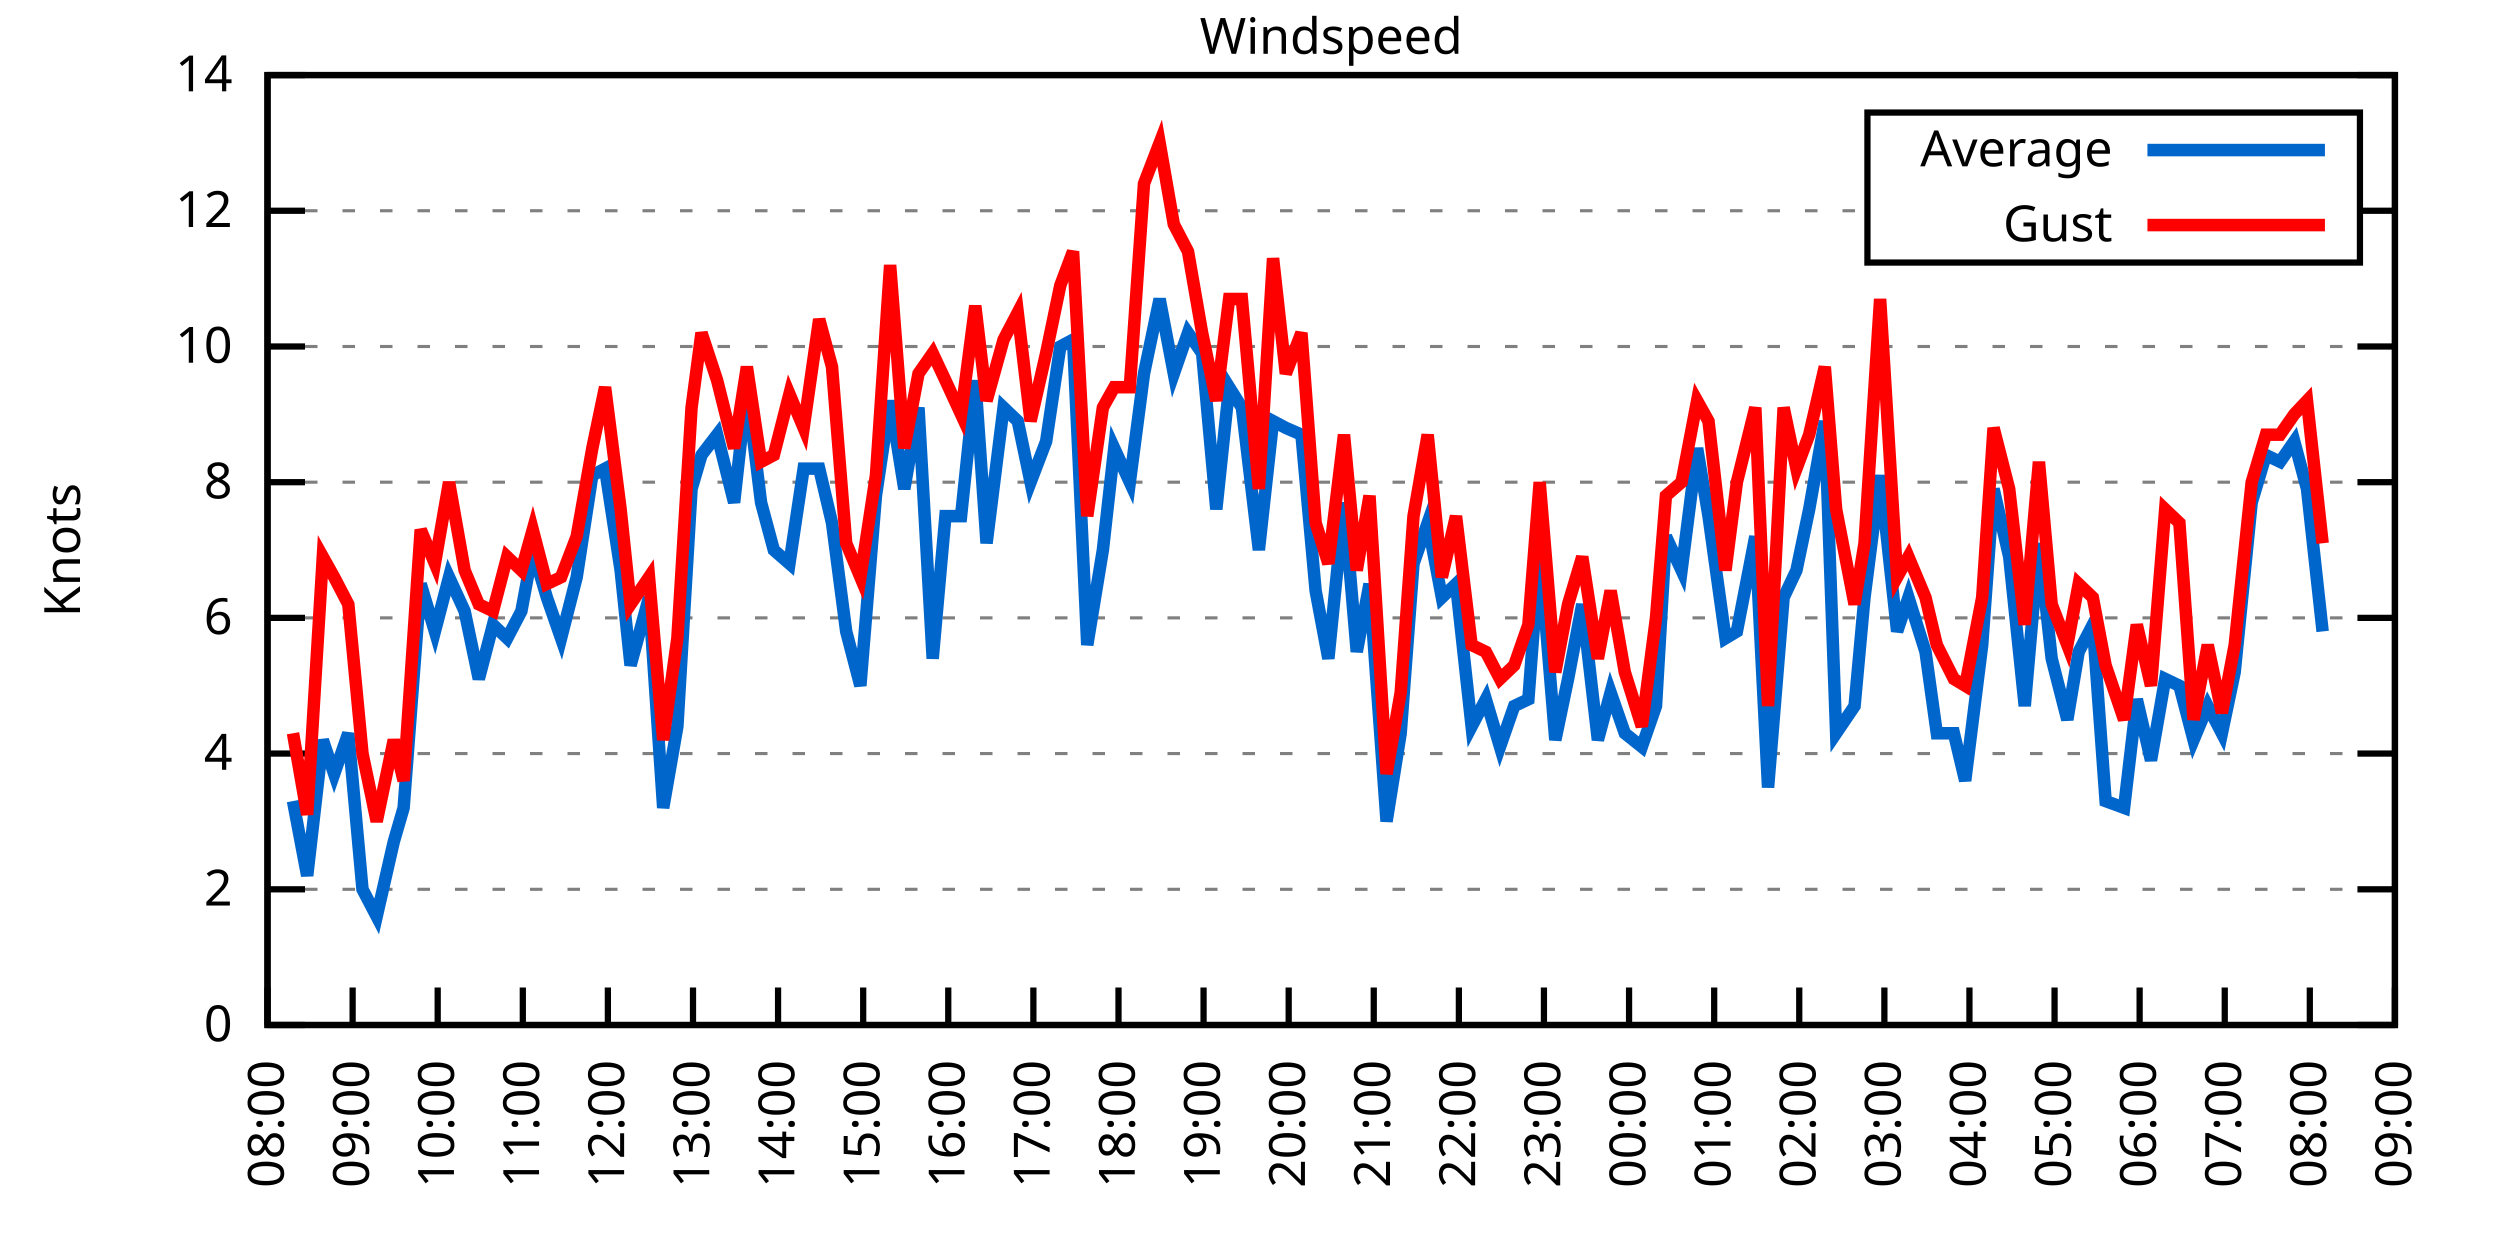
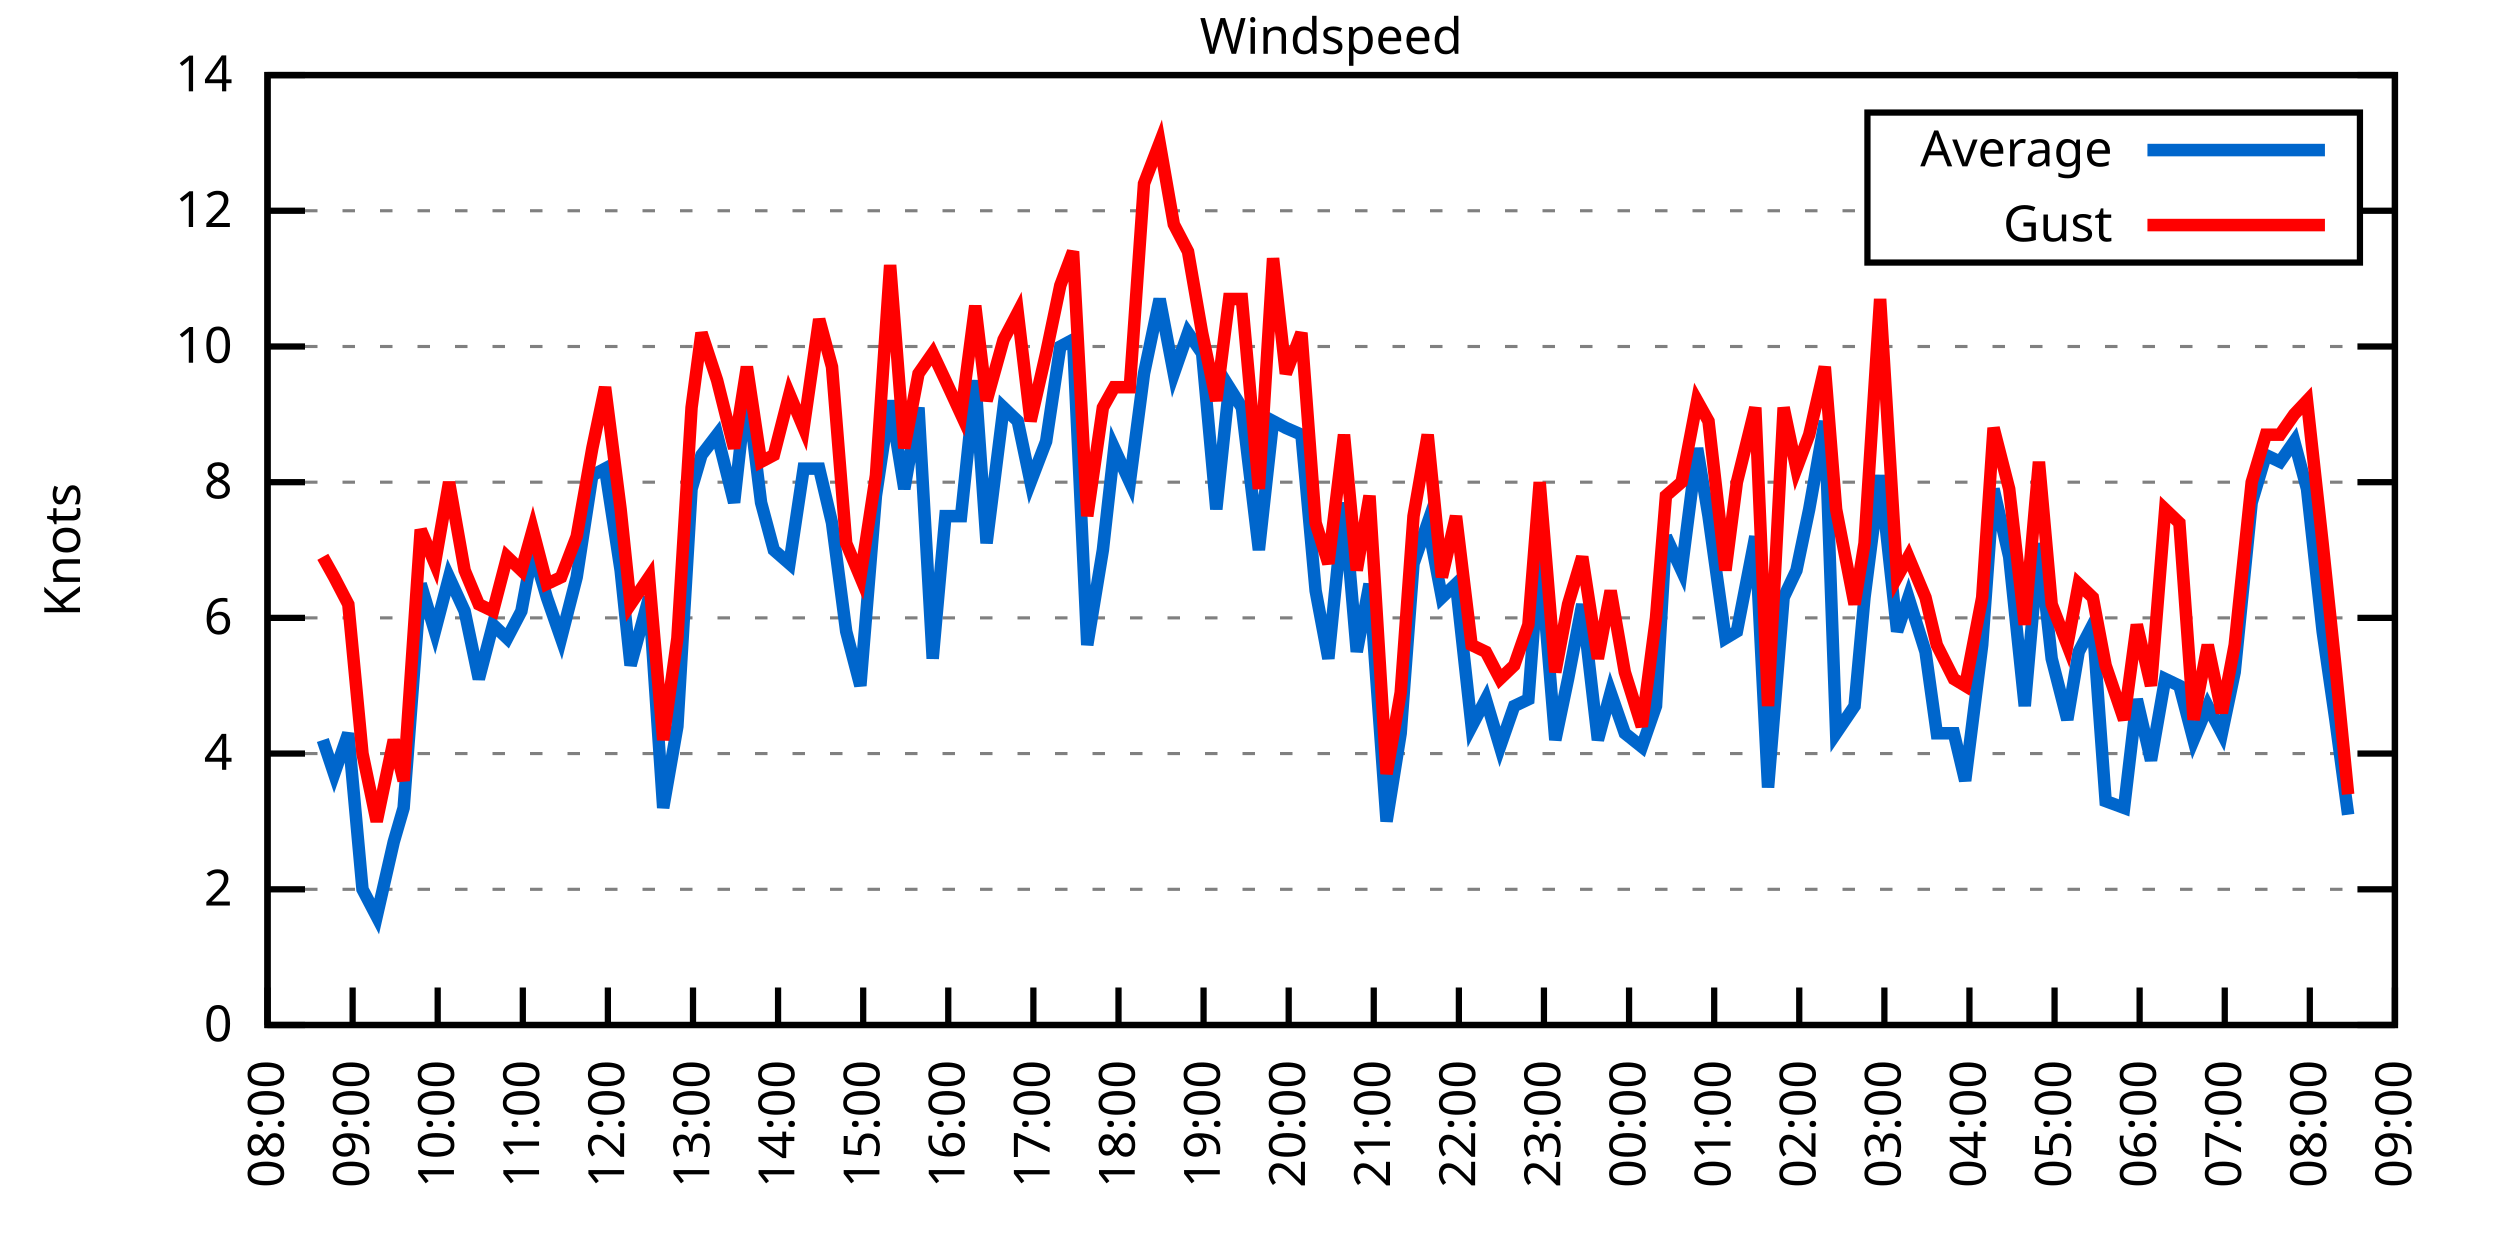
<svg xmlns="http://www.w3.org/2000/svg" xmlns:xlink="http://www.w3.org/1999/xlink" width="400" height="200" viewBox="0 0 400 200">
  <g id="gnuplot_canvas">
    <rect x="0" y="0" width="400" height="200" fill="none" />
    <defs>
      <circle id="gpDot" r="0.5" stroke-width="0.5" stroke="currentColor" />
      <path id="gpPt0" stroke-width="0.333" stroke="currentColor" d="M-1,0 h2 M0,-1 v2" />
      <path id="gpPt1" stroke-width="0.333" stroke="currentColor" d="M-1,-1 L1,1 M1,-1 L-1,1" />
      <path id="gpPt2" stroke-width="0.333" stroke="currentColor" d="M-1,0 L1,0 M0,-1 L0,1 M-1,-1 L1,1 M-1,1 L1,-1" />
      <rect id="gpPt3" stroke-width="0.333" stroke="currentColor" x="-1" y="-1" width="2" height="2" />
      <rect id="gpPt4" stroke-width="0.333" stroke="currentColor" fill="currentColor" x="-1" y="-1" width="2" height="2" />
      <circle id="gpPt5" stroke-width="0.333" stroke="currentColor" cx="0" cy="0" r="1" />
      <use xlink:href="#gpPt5" id="gpPt6" fill="currentColor" stroke="none" />
      <path id="gpPt7" stroke-width="0.333" stroke="currentColor" d="M0,-1.33 L-1.33,0.67 L1.33,0.67 z" />
      <use xlink:href="#gpPt7" id="gpPt8" fill="currentColor" stroke="none" />
      <use xlink:href="#gpPt7" id="gpPt9" stroke="currentColor" transform="rotate(180)" />
      <use xlink:href="#gpPt9" id="gpPt10" fill="currentColor" stroke="none" />
      <use xlink:href="#gpPt3" id="gpPt11" stroke="currentColor" transform="rotate(45)" />
      <use xlink:href="#gpPt11" id="gpPt12" fill="currentColor" stroke="none" />
      <path id="gpPt13" stroke-width="0.333" stroke="currentColor" d="M0,1.330 L1.265,0.411 L0.782,-1.067 L-0.782,-1.076 L-1.265,0.411 z" />
      <use xlink:href="#gpPt13" id="gpPt14" fill="currentColor" stroke="none" />
      <filter id="textbox" filterUnits="objectBoundingBox" x="0" y="0" height="1" width="1">
        <feFlood flood-color="white" flood-opacity="1" result="bgnd" />
        <feComposite in="SourceGraphic" in2="bgnd" operator="atop" />
      </filter>
      <filter id="greybox" filterUnits="objectBoundingBox" x="0" y="0" height="1" width="1">
        <feFlood flood-color="lightgrey" flood-opacity="1" result="grey" />
        <feComposite in="SourceGraphic" in2="grey" operator="atop" />
      </filter>
    </defs>
    <g fill="none" color="white" stroke="currentColor" stroke-width="1.00" stroke-linecap="butt" stroke-linejoin="miter">
</g>
    <g fill="none" color="black" stroke="currentColor" stroke-width="1.00" stroke-linecap="butt" stroke-linejoin="miter">
      <g stroke="none" shape-rendering="crispEdges">
        <polygon fill="rgb(255, 255, 255)" points="42.80,164.00 383.18,164.00 383.18,12.02 42.80,12.02 " />
      </g>
    </g>
    <g fill="none" color="black" stroke="currentColor" stroke-width="1.00" stroke-linecap="butt" stroke-linejoin="miter">
</g>
    <g fill="none" color="black" stroke="black" stroke-width="0.50" stroke-linecap="butt" stroke-linejoin="miter">
</g>
    <g fill="none" color="gray" stroke="currentColor" stroke-width="0.50" stroke-linecap="butt" stroke-linejoin="miter">
      <path stroke="gray" stroke-dasharray="2,4" class="gridline" d="M42.80,164.00 L383.19,164.00  " />
    </g>
    <g fill="none" color="gray" stroke="gray" stroke-width="1.00" stroke-linecap="butt" stroke-linejoin="miter">
</g>
    <g fill="none" color="black" stroke="currentColor" stroke-width="1.00" stroke-linecap="butt" stroke-linejoin="miter">
      <path stroke="black" d="M42.80,164.00 L48.80,164.00 M383.19,164.00 L377.19,164.00  " />
      <g transform="translate(37.20,166.60)" stroke="none" fill="black" font-family="Sans" font-size="8.00" text-anchor="end">
        <text>
          <tspan font-family="Sans"> 0</tspan>
        </text>
      </g>
    </g>
    <g fill="none" color="black" stroke="currentColor" stroke-width="1.00" stroke-linecap="butt" stroke-linejoin="miter">
</g>
    <g fill="none" color="black" stroke="black" stroke-width="0.50" stroke-linecap="butt" stroke-linejoin="miter">
</g>
    <g fill="none" color="gray" stroke="currentColor" stroke-width="0.50" stroke-linecap="butt" stroke-linejoin="miter">
      <path stroke="gray" stroke-dasharray="2,4" class="gridline" d="M42.80,142.29 L383.19,142.29  " />
    </g>
    <g fill="none" color="gray" stroke="gray" stroke-width="1.00" stroke-linecap="butt" stroke-linejoin="miter">
</g>
    <g fill="none" color="black" stroke="currentColor" stroke-width="1.00" stroke-linecap="butt" stroke-linejoin="miter">
      <path stroke="black" d="M42.80,142.29 L48.80,142.29 M383.19,142.29 L377.19,142.29  " />
      <g transform="translate(37.20,144.89)" stroke="none" fill="black" font-family="Sans" font-size="8.00" text-anchor="end">
        <text>
          <tspan font-family="Sans"> 2</tspan>
        </text>
      </g>
    </g>
    <g fill="none" color="black" stroke="currentColor" stroke-width="1.00" stroke-linecap="butt" stroke-linejoin="miter">
</g>
    <g fill="none" color="black" stroke="black" stroke-width="0.50" stroke-linecap="butt" stroke-linejoin="miter">
</g>
    <g fill="none" color="gray" stroke="currentColor" stroke-width="0.50" stroke-linecap="butt" stroke-linejoin="miter">
      <path stroke="gray" stroke-dasharray="2,4" class="gridline" d="M42.80,120.57 L383.19,120.57  " />
    </g>
    <g fill="none" color="gray" stroke="gray" stroke-width="1.00" stroke-linecap="butt" stroke-linejoin="miter">
</g>
    <g fill="none" color="black" stroke="currentColor" stroke-width="1.00" stroke-linecap="butt" stroke-linejoin="miter">
      <path stroke="black" d="M42.80,120.57 L48.80,120.57 M383.19,120.57 L377.19,120.57  " />
      <g transform="translate(37.20,123.17)" stroke="none" fill="black" font-family="Sans" font-size="8.00" text-anchor="end">
        <text>
          <tspan font-family="Sans"> 4</tspan>
        </text>
      </g>
    </g>
    <g fill="none" color="black" stroke="currentColor" stroke-width="1.00" stroke-linecap="butt" stroke-linejoin="miter">
</g>
    <g fill="none" color="black" stroke="black" stroke-width="0.50" stroke-linecap="butt" stroke-linejoin="miter">
</g>
    <g fill="none" color="gray" stroke="currentColor" stroke-width="0.50" stroke-linecap="butt" stroke-linejoin="miter">
      <path stroke="gray" stroke-dasharray="2,4" class="gridline" d="M42.80,98.86 L383.19,98.86  " />
    </g>
    <g fill="none" color="gray" stroke="gray" stroke-width="1.00" stroke-linecap="butt" stroke-linejoin="miter">
</g>
    <g fill="none" color="black" stroke="currentColor" stroke-width="1.00" stroke-linecap="butt" stroke-linejoin="miter">
      <path stroke="black" d="M42.80,98.86 L48.80,98.86 M383.19,98.86 L377.19,98.86  " />
      <g transform="translate(37.20,101.46)" stroke="none" fill="black" font-family="Sans" font-size="8.00" text-anchor="end">
        <text>
          <tspan font-family="Sans"> 6</tspan>
        </text>
      </g>
    </g>
    <g fill="none" color="black" stroke="currentColor" stroke-width="1.00" stroke-linecap="butt" stroke-linejoin="miter">
</g>
    <g fill="none" color="black" stroke="black" stroke-width="0.50" stroke-linecap="butt" stroke-linejoin="miter">
</g>
    <g fill="none" color="gray" stroke="currentColor" stroke-width="0.50" stroke-linecap="butt" stroke-linejoin="miter">
      <path stroke="gray" stroke-dasharray="2,4" class="gridline" d="M42.80,77.15 L383.19,77.15  " />
    </g>
    <g fill="none" color="gray" stroke="gray" stroke-width="1.00" stroke-linecap="butt" stroke-linejoin="miter">
</g>
    <g fill="none" color="black" stroke="currentColor" stroke-width="1.00" stroke-linecap="butt" stroke-linejoin="miter">
      <path stroke="black" d="M42.80,77.15 L48.80,77.15 M383.19,77.15 L377.19,77.15  " />
      <g transform="translate(37.20,79.75)" stroke="none" fill="black" font-family="Sans" font-size="8.00" text-anchor="end">
        <text>
          <tspan font-family="Sans"> 8</tspan>
        </text>
      </g>
    </g>
    <g fill="none" color="black" stroke="currentColor" stroke-width="1.00" stroke-linecap="butt" stroke-linejoin="miter">
</g>
    <g fill="none" color="black" stroke="black" stroke-width="0.50" stroke-linecap="butt" stroke-linejoin="miter">
</g>
    <g fill="none" color="gray" stroke="currentColor" stroke-width="0.50" stroke-linecap="butt" stroke-linejoin="miter">
      <path stroke="gray" stroke-dasharray="2,4" class="gridline" d="M42.80,55.44 L383.19,55.44  " />
    </g>
    <g fill="none" color="gray" stroke="gray" stroke-width="1.00" stroke-linecap="butt" stroke-linejoin="miter">
</g>
    <g fill="none" color="black" stroke="currentColor" stroke-width="1.00" stroke-linecap="butt" stroke-linejoin="miter">
      <path stroke="black" d="M42.80,55.44 L48.80,55.44 M383.19,55.44 L377.19,55.44  " />
      <g transform="translate(37.20,58.04)" stroke="none" fill="black" font-family="Sans" font-size="8.00" text-anchor="end">
        <text>
          <tspan font-family="Sans"> 10</tspan>
        </text>
      </g>
    </g>
    <g fill="none" color="black" stroke="currentColor" stroke-width="1.00" stroke-linecap="butt" stroke-linejoin="miter">
</g>
    <g fill="none" color="black" stroke="black" stroke-width="0.50" stroke-linecap="butt" stroke-linejoin="miter">
</g>
    <g fill="none" color="gray" stroke="currentColor" stroke-width="0.50" stroke-linecap="butt" stroke-linejoin="miter">
      <path stroke="gray" stroke-dasharray="2,4" class="gridline" d="M42.80,33.72 L298.79,33.72 M377.59,33.72 L383.19,33.72  " />
    </g>
    <g fill="none" color="gray" stroke="gray" stroke-width="1.00" stroke-linecap="butt" stroke-linejoin="miter">
</g>
    <g fill="none" color="black" stroke="currentColor" stroke-width="1.00" stroke-linecap="butt" stroke-linejoin="miter">
      <path stroke="black" d="M42.80,33.72 L48.80,33.72 M383.19,33.72 L377.19,33.72  " />
      <g transform="translate(37.20,36.32)" stroke="none" fill="black" font-family="Sans" font-size="8.00" text-anchor="end">
        <text>
          <tspan font-family="Sans"> 12</tspan>
        </text>
      </g>
    </g>
    <g fill="none" color="black" stroke="currentColor" stroke-width="1.00" stroke-linecap="butt" stroke-linejoin="miter">
</g>
    <g fill="none" color="black" stroke="black" stroke-width="0.50" stroke-linecap="butt" stroke-linejoin="miter">
</g>
    <g fill="none" color="gray" stroke="currentColor" stroke-width="0.50" stroke-linecap="butt" stroke-linejoin="miter">
      <path stroke="gray" stroke-dasharray="2,4" class="gridline" d="M42.80,12.01 L383.19,12.01  " />
    </g>
    <g fill="none" color="gray" stroke="gray" stroke-width="1.00" stroke-linecap="butt" stroke-linejoin="miter">
</g>
    <g fill="none" color="black" stroke="currentColor" stroke-width="1.00" stroke-linecap="butt" stroke-linejoin="miter">
      <path stroke="black" d="M42.80,12.01 L48.80,12.01 M383.19,12.01 L377.19,12.01  " />
      <g transform="translate(37.20,14.61)" stroke="none" fill="black" font-family="Sans" font-size="8.00" text-anchor="end">
        <text>
          <tspan font-family="Sans"> 14</tspan>
        </text>
      </g>
    </g>
    <g fill="none" color="black" stroke="currentColor" stroke-width="1.00" stroke-linecap="butt" stroke-linejoin="miter">
      <path stroke="black" d="M42.80,164.00 L42.80,158.00  " />
      <g transform="translate(45.40,169.60) rotate(270.00)" stroke="none" fill="black" font-family="Sans" font-size="8.00" text-anchor="end">
        <text>
          <tspan font-family="Sans">08:00</tspan>
        </text>
      </g>
    </g>
    <g fill="none" color="black" stroke="currentColor" stroke-width="1.00" stroke-linecap="butt" stroke-linejoin="miter">
      <path stroke="black" d="M56.42,164.00 L56.42,158.00  " />
      <g transform="translate(59.02,169.60) rotate(270.00)" stroke="none" fill="black" font-family="Sans" font-size="8.00" text-anchor="end">
        <text>
          <tspan font-family="Sans">09:00</tspan>
        </text>
      </g>
    </g>
    <g fill="none" color="black" stroke="currentColor" stroke-width="1.00" stroke-linecap="butt" stroke-linejoin="miter">
      <path stroke="black" d="M70.03,164.00 L70.03,158.00  " />
      <g transform="translate(72.63,169.60) rotate(270.00)" stroke="none" fill="black" font-family="Sans" font-size="8.00" text-anchor="end">
        <text>
          <tspan font-family="Sans">10:00</tspan>
        </text>
      </g>
    </g>
    <g fill="none" color="black" stroke="currentColor" stroke-width="1.00" stroke-linecap="butt" stroke-linejoin="miter">
      <path stroke="black" d="M83.65,164.00 L83.65,158.00  " />
      <g transform="translate(86.25,169.60) rotate(270.00)" stroke="none" fill="black" font-family="Sans" font-size="8.00" text-anchor="end">
        <text>
          <tspan font-family="Sans">11:00</tspan>
        </text>
      </g>
    </g>
    <g fill="none" color="black" stroke="currentColor" stroke-width="1.00" stroke-linecap="butt" stroke-linejoin="miter">
      <path stroke="black" d="M97.26,164.00 L97.26,158.00  " />
      <g transform="translate(99.86,169.60) rotate(270.00)" stroke="none" fill="black" font-family="Sans" font-size="8.00" text-anchor="end">
        <text>
          <tspan font-family="Sans">12:00</tspan>
        </text>
      </g>
    </g>
    <g fill="none" color="black" stroke="currentColor" stroke-width="1.00" stroke-linecap="butt" stroke-linejoin="miter">
      <path stroke="black" d="M110.88,164.00 L110.88,158.00  " />
      <g transform="translate(113.48,169.60) rotate(270.00)" stroke="none" fill="black" font-family="Sans" font-size="8.00" text-anchor="end">
        <text>
          <tspan font-family="Sans">13:00</tspan>
        </text>
      </g>
    </g>
    <g fill="none" color="black" stroke="currentColor" stroke-width="1.00" stroke-linecap="butt" stroke-linejoin="miter">
      <path stroke="black" d="M124.49,164.00 L124.49,158.00  " />
      <g transform="translate(127.09,169.60) rotate(270.00)" stroke="none" fill="black" font-family="Sans" font-size="8.00" text-anchor="end">
        <text>
          <tspan font-family="Sans">14:00</tspan>
        </text>
      </g>
    </g>
    <g fill="none" color="black" stroke="currentColor" stroke-width="1.00" stroke-linecap="butt" stroke-linejoin="miter">
      <path stroke="black" d="M138.11,164.00 L138.11,158.00  " />
      <g transform="translate(140.71,169.60) rotate(270.00)" stroke="none" fill="black" font-family="Sans" font-size="8.00" text-anchor="end">
        <text>
          <tspan font-family="Sans">15:00</tspan>
        </text>
      </g>
    </g>
    <g fill="none" color="black" stroke="currentColor" stroke-width="1.00" stroke-linecap="butt" stroke-linejoin="miter">
      <path stroke="black" d="M151.72,164.00 L151.72,158.00  " />
      <g transform="translate(154.32,169.60) rotate(270.00)" stroke="none" fill="black" font-family="Sans" font-size="8.00" text-anchor="end">
        <text>
          <tspan font-family="Sans">16:00</tspan>
        </text>
      </g>
    </g>
    <g fill="none" color="black" stroke="currentColor" stroke-width="1.00" stroke-linecap="butt" stroke-linejoin="miter">
      <path stroke="black" d="M165.34,164.00 L165.34,158.00  " />
      <g transform="translate(167.94,169.60) rotate(270.00)" stroke="none" fill="black" font-family="Sans" font-size="8.00" text-anchor="end">
        <text>
          <tspan font-family="Sans">17:00</tspan>
        </text>
      </g>
    </g>
    <g fill="none" color="black" stroke="currentColor" stroke-width="1.00" stroke-linecap="butt" stroke-linejoin="miter">
      <path stroke="black" d="M178.96,164.00 L178.96,158.00  " />
      <g transform="translate(181.56,169.60) rotate(270.00)" stroke="none" fill="black" font-family="Sans" font-size="8.00" text-anchor="end">
        <text>
          <tspan font-family="Sans">18:00</tspan>
        </text>
      </g>
    </g>
    <g fill="none" color="black" stroke="currentColor" stroke-width="1.00" stroke-linecap="butt" stroke-linejoin="miter">
      <path stroke="black" d="M192.57,164.00 L192.57,158.00  " />
      <g transform="translate(195.17,169.60) rotate(270.00)" stroke="none" fill="black" font-family="Sans" font-size="8.00" text-anchor="end">
        <text>
          <tspan font-family="Sans">19:00</tspan>
        </text>
      </g>
    </g>
    <g fill="none" color="black" stroke="currentColor" stroke-width="1.00" stroke-linecap="butt" stroke-linejoin="miter">
      <path stroke="black" d="M206.19,164.00 L206.19,158.00  " />
      <g transform="translate(208.79,169.60) rotate(270.00)" stroke="none" fill="black" font-family="Sans" font-size="8.00" text-anchor="end">
        <text>
          <tspan font-family="Sans">20:00</tspan>
        </text>
      </g>
    </g>
    <g fill="none" color="black" stroke="currentColor" stroke-width="1.00" stroke-linecap="butt" stroke-linejoin="miter">
      <path stroke="black" d="M219.80,164.00 L219.80,158.00  " />
      <g transform="translate(222.40,169.60) rotate(270.00)" stroke="none" fill="black" font-family="Sans" font-size="8.00" text-anchor="end">
        <text>
          <tspan font-family="Sans">21:00</tspan>
        </text>
      </g>
    </g>
    <g fill="none" color="black" stroke="currentColor" stroke-width="1.00" stroke-linecap="butt" stroke-linejoin="miter">
      <path stroke="black" d="M233.42,164.00 L233.42,158.00  " />
      <g transform="translate(236.02,169.60) rotate(270.00)" stroke="none" fill="black" font-family="Sans" font-size="8.00" text-anchor="end">
        <text>
          <tspan font-family="Sans">22:00</tspan>
        </text>
      </g>
    </g>
    <g fill="none" color="black" stroke="currentColor" stroke-width="1.00" stroke-linecap="butt" stroke-linejoin="miter">
      <path stroke="black" d="M247.03,164.00 L247.03,158.00  " />
      <g transform="translate(249.63,169.60) rotate(270.00)" stroke="none" fill="black" font-family="Sans" font-size="8.00" text-anchor="end">
        <text>
          <tspan font-family="Sans">23:00</tspan>
        </text>
      </g>
    </g>
    <g fill="none" color="black" stroke="currentColor" stroke-width="1.00" stroke-linecap="butt" stroke-linejoin="miter">
      <path stroke="black" d="M260.65,164.00 L260.65,158.00  " />
      <g transform="translate(263.25,169.60) rotate(270.00)" stroke="none" fill="black" font-family="Sans" font-size="8.00" text-anchor="end">
        <text>
          <tspan font-family="Sans">00:00</tspan>
        </text>
      </g>
    </g>
    <g fill="none" color="black" stroke="currentColor" stroke-width="1.00" stroke-linecap="butt" stroke-linejoin="miter">
      <path stroke="black" d="M274.27,164.00 L274.27,158.00  " />
      <g transform="translate(276.87,169.60) rotate(270.00)" stroke="none" fill="black" font-family="Sans" font-size="8.00" text-anchor="end">
        <text>
          <tspan font-family="Sans">01:00</tspan>
        </text>
      </g>
    </g>
    <g fill="none" color="black" stroke="currentColor" stroke-width="1.00" stroke-linecap="butt" stroke-linejoin="miter">
      <path stroke="black" d="M287.88,164.00 L287.88,158.00  " />
      <g transform="translate(290.48,169.60) rotate(270.00)" stroke="none" fill="black" font-family="Sans" font-size="8.00" text-anchor="end">
        <text>
          <tspan font-family="Sans">02:00</tspan>
        </text>
      </g>
    </g>
    <g fill="none" color="black" stroke="currentColor" stroke-width="1.00" stroke-linecap="butt" stroke-linejoin="miter">
      <path stroke="black" d="M301.50,164.00 L301.50,158.00  " />
      <g transform="translate(304.10,169.60) rotate(270.00)" stroke="none" fill="black" font-family="Sans" font-size="8.00" text-anchor="end">
        <text>
          <tspan font-family="Sans">03:00</tspan>
        </text>
      </g>
    </g>
    <g fill="none" color="black" stroke="currentColor" stroke-width="1.00" stroke-linecap="butt" stroke-linejoin="miter">
      <path stroke="black" d="M315.11,164.00 L315.11,158.00  " />
      <g transform="translate(317.71,169.60) rotate(270.00)" stroke="none" fill="black" font-family="Sans" font-size="8.00" text-anchor="end">
        <text>
          <tspan font-family="Sans">04:00</tspan>
        </text>
      </g>
    </g>
    <g fill="none" color="black" stroke="currentColor" stroke-width="1.00" stroke-linecap="butt" stroke-linejoin="miter">
      <path stroke="black" d="M328.73,164.00 L328.73,158.00  " />
      <g transform="translate(331.33,169.60) rotate(270.00)" stroke="none" fill="black" font-family="Sans" font-size="8.00" text-anchor="end">
        <text>
          <tspan font-family="Sans">05:00</tspan>
        </text>
      </g>
    </g>
    <g fill="none" color="black" stroke="currentColor" stroke-width="1.00" stroke-linecap="butt" stroke-linejoin="miter">
      <path stroke="black" d="M342.34,164.00 L342.34,158.00  " />
      <g transform="translate(344.94,169.60) rotate(270.00)" stroke="none" fill="black" font-family="Sans" font-size="8.00" text-anchor="end">
        <text>
          <tspan font-family="Sans">06:00</tspan>
        </text>
      </g>
    </g>
    <g fill="none" color="black" stroke="currentColor" stroke-width="1.00" stroke-linecap="butt" stroke-linejoin="miter">
      <path stroke="black" d="M355.96,164.00 L355.96,158.00  " />
      <g transform="translate(358.56,169.60) rotate(270.00)" stroke="none" fill="black" font-family="Sans" font-size="8.00" text-anchor="end">
        <text>
          <tspan font-family="Sans">07:00</tspan>
        </text>
      </g>
    </g>
    <g fill="none" color="black" stroke="currentColor" stroke-width="1.00" stroke-linecap="butt" stroke-linejoin="miter">
      <path stroke="black" d="M369.57,164.00 L369.57,158.00  " />
      <g transform="translate(372.17,169.60) rotate(270.00)" stroke="none" fill="black" font-family="Sans" font-size="8.00" text-anchor="end">
        <text>
          <tspan font-family="Sans">08:00</tspan>
        </text>
      </g>
    </g>
    <g fill="none" color="black" stroke="currentColor" stroke-width="1.00" stroke-linecap="butt" stroke-linejoin="miter">
      <path stroke="black" d="M383.19,164.00 L383.19,158.00  " />
      <g transform="translate(385.79,169.60) rotate(270.00)" stroke="none" fill="black" font-family="Sans" font-size="8.00" text-anchor="end">
        <text>
          <tspan font-family="Sans">09:00</tspan>
        </text>
      </g>
    </g>
    <g fill="none" color="black" stroke="currentColor" stroke-width="1.00" stroke-linecap="butt" stroke-linejoin="miter">
</g>
    <g fill="none" color="black" stroke="currentColor" stroke-width="1.00" stroke-linecap="butt" stroke-linejoin="miter">
      <path stroke="black" d="M42.80,12.01 L42.80,164.00 L383.19,164.00 L383.19,12.01 L42.80,12.01 Z  " />
    </g>
    <g fill="none" color="black" stroke="currentColor" stroke-width="1.00" stroke-linecap="butt" stroke-linejoin="miter">
</g>
    <g fill="none" color="black" stroke="currentColor" stroke-width="1.00" stroke-linecap="butt" stroke-linejoin="miter">
      <path stroke="black" d="M298.79,42.01 L298.79,18.01 L377.59,18.01 L377.59,42.01 L298.79,42.01 Z  " />
    </g>
    <g id="Windspeed_plot_1">
      <g fill="none" color="white" stroke="black" stroke-width="2.00" stroke-linecap="butt" stroke-linejoin="miter">
</g>
      <g fill="none" color="black" stroke="currentColor" stroke-width="2.00" stroke-linecap="butt" stroke-linejoin="miter">
        <g transform="translate(337.99,26.61)" stroke="none" fill="black" font-family="Sans" font-size="8.00" text-anchor="end">
          <text>
            <tspan font-family="Sans">Average</tspan>
          </text>
        </g>
      </g>
      <g fill="none" color="black" stroke="currentColor" stroke-width="2.00" stroke-linecap="butt" stroke-linejoin="miter">
-         <path stroke="rgb(  0, 102, 204)" d="M343.59,24.01 L371.99,24.01 M46.88,128.17 L49.15,140.12 L51.65,118.40 L53.47,123.83 L55.73,117.32 L58.00,142.29   L60.27,146.63 L63.00,134.69 L64.58,129.26 L67.31,93.43 L69.58,101.03 L71.85,92.35 L74.34,97.78 L76.61,108.63   L78.88,99.95 L81.15,102.12 L83.42,97.78 L85.24,88.00 L87.50,95.60 L89.77,102.12 L92.27,92.35 L94.77,76.06   L96.81,74.98 L99.30,91.26 L100.89,106.46 L103.84,95.60 L106.11,129.26 L108.38,116.23 L110.65,78.23 L112.24,72.81   L114.74,69.55 L117.46,80.41 L119.50,61.95 L121.77,80.41 L123.81,88.00 L126.31,90.18 L128.58,74.98 L131.07,74.98   L133.12,83.66 L135.39,101.03 L137.66,109.72 L140.15,79.32 L142.42,64.12 L144.69,78.23 L146.96,65.21 L149.23,105.38   L151.27,82.58 L153.77,82.58 L156.04,60.86 L157.85,86.92 L160.57,65.21 L162.84,67.38 L164.89,77.15 L167.38,70.63   L169.65,55.44 L171.69,54.35 L173.96,103.20 L176.46,88.00 L178.28,71.72 L180.77,77.15 L183.04,59.78 L185.54,47.84   L187.81,59.78 L190.08,53.26 L192.34,56.52 L194.61,81.49 L196.66,61.95 L198.70,65.21 L201.42,88.00 L203.69,67.38   L205.73,68.46 L208.23,69.55 L210.50,94.52 L212.54,105.38 L215.04,80.41 L217.08,104.29 L219.12,93.43 L221.85,131.43   L224.11,117.32 L226.16,90.18 L228.43,83.66 L230.70,95.60 L232.96,93.43 L235.46,116.23 L237.73,111.89 L240.00,119.49   L242.27,112.97 L244.54,111.89 L246.35,88.00 L248.85,118.40 L250.89,108.63 L253.16,96.69 L255.66,118.40 L257.70,110.80   L259.97,117.32 L262.69,119.49 L264.96,112.97 L266.55,85.83 L269.05,91.26 L271.54,71.72 L273.36,82.58 L276.08,102.12   L277.90,101.03 L280.85,85.83 L282.89,126.00 L285.38,95.60 L287.43,91.26 L289.47,81.49 L291.97,67.38 L293.78,117.32   L296.73,112.97 L298.32,95.60 L300.82,76.06 L303.54,101.03 L305.35,95.60 L308.08,104.29 L309.89,117.32 L312.62,117.32   L314.43,124.92 L317.15,103.20 L318.97,78.23 L321.47,89.09 L323.96,112.97 L326.23,86.92 L328.27,105.38 L330.77,115.15   L332.59,104.29 L334.85,99.95 L336.90,128.17 L339.85,129.26 L341.89,111.89 L344.16,121.66 L346.43,108.63 L348.70,109.72   L350.97,118.40 L353.24,112.97 L355.50,117.32 L357.55,107.55 L360.27,80.41 L362.54,72.81 L364.81,73.89 L367.08,70.63   L369.12,78.23 L371.62,101.03  " />
+         <path stroke="rgb(  0, 102, 204)" d="M343.59,24.01 L371.99,24.01 M51.65,118.40 L53.47,123.83 L55.73,117.32 L58.00,142.29 L60.27,146.63 L63.00,134.69   L64.58,129.26 L67.31,93.43 L69.58,101.03 L71.85,92.35 L74.34,97.78 L76.61,108.63 L78.88,99.95 L81.15,102.12   L83.42,97.78 L85.24,88.00 L87.50,95.60 L89.77,102.12 L92.27,92.35 L94.77,76.06 L96.81,74.98 L99.30,91.26   L100.89,106.46 L103.84,95.60 L106.11,129.26 L108.38,116.23 L110.65,78.23 L112.24,72.81 L114.74,69.55 L117.46,80.41   L119.50,61.95 L121.77,80.41 L123.81,88.00 L126.31,90.18 L128.58,74.98 L131.07,74.98 L133.12,83.66 L135.39,101.03   L137.66,109.72 L140.15,79.32 L142.42,64.12 L144.69,78.23 L146.96,65.21 L149.23,105.38 L151.27,82.58 L153.77,82.58   L156.04,60.86 L157.85,86.92 L160.57,65.21 L162.84,67.38 L164.89,77.15 L167.38,70.63 L169.65,55.44 L171.69,54.35   L173.96,103.20 L176.46,88.00 L178.28,71.72 L180.77,77.15 L183.04,59.78 L185.54,47.84 L187.81,59.78 L190.08,53.26   L192.34,56.52 L194.61,81.49 L196.66,61.95 L198.70,65.21 L201.42,88.00 L203.69,67.38 L205.73,68.46 L208.23,69.55   L210.50,94.52 L212.54,105.38 L215.04,80.41 L217.08,104.29 L219.12,93.43 L221.85,131.43 L224.11,117.32 L226.16,90.18   L228.43,83.66 L230.70,95.60 L232.96,93.43 L235.46,116.23 L237.73,111.89 L240.00,119.49 L242.27,112.97 L244.54,111.89   L246.35,88.00 L248.85,118.40 L250.89,108.63 L253.16,96.69 L255.66,118.40 L257.70,110.80 L259.97,117.32 L262.69,119.49   L264.96,112.97 L266.55,85.83 L269.05,91.26 L271.54,71.72 L273.36,82.58 L276.08,102.12 L277.90,101.03 L280.85,85.83   L282.89,126.00 L285.38,95.60 L287.43,91.26 L289.47,81.49 L291.97,67.38 L293.78,117.32 L296.73,112.97 L298.32,95.60   L300.82,76.06 L303.54,101.03 L305.35,95.60 L308.08,104.29 L309.89,117.32 L312.62,117.32 L314.43,124.92 L317.15,103.20   L318.97,78.23 L321.47,89.09 L323.96,112.97 L326.23,86.92 L328.27,105.38 L330.77,115.15 L332.59,104.29 L334.85,99.95   L336.90,128.17 L339.85,129.26 L341.89,111.89 L344.16,121.66 L346.43,108.63 L348.70,109.72 L350.97,118.40 L353.24,112.97   L355.50,117.32 L357.55,107.55 L360.27,80.41 L362.54,72.81 L364.81,73.89 L367.08,70.63 L369.12,78.23 L371.62,101.03   L373.66,115.15 L375.70,130.35  " />
      </g>
    </g>
    <g id="Windspeed_plot_2">
      <g fill="none" color="black" stroke="currentColor" stroke-width="2.00" stroke-linecap="butt" stroke-linejoin="miter">
        <g transform="translate(337.99,38.61)" stroke="none" fill="black" font-family="Sans" font-size="8.00" text-anchor="end">
          <text>
            <tspan font-family="Sans">Gust</tspan>
          </text>
        </g>
      </g>
      <g fill="none" color="black" stroke="currentColor" stroke-width="2.00" stroke-linecap="butt" stroke-linejoin="miter">
-         <path stroke="rgb(255,   0,   0)" d="M343.59,36.01 L371.99,36.01 M46.88,117.32 L49.15,130.35 L51.65,89.09 L53.47,92.35 L55.73,96.69 L58.00,120.57   L60.27,131.43 L63.00,118.40 L64.58,124.92 L67.31,84.75 L69.58,90.18 L71.85,77.15 L74.34,91.26 L76.61,96.69   L78.88,97.78 L81.15,89.09 L83.42,91.26 L85.24,84.75 L87.50,93.43 L89.77,92.35 L92.27,85.83 L94.77,71.72   L96.81,61.95 L99.30,81.49 L100.89,96.69 L103.84,92.35 L106.11,118.40 L108.38,102.12 L110.65,65.21 L112.24,53.26   L114.74,60.86 L117.46,71.72 L119.50,58.69 L121.77,73.89 L123.81,72.81 L126.31,63.04 L128.58,68.46 L131.07,51.09   L133.12,58.69 L135.39,86.92 L137.66,92.35 L140.15,76.06 L142.42,42.41 L144.69,71.72 L146.96,59.78 L149.23,56.52   L151.27,60.86 L153.77,66.29 L156.04,48.92 L157.85,64.12 L160.57,54.35 L162.84,50.01 L164.89,67.38 L167.38,56.52   L169.65,45.66 L171.69,40.24 L173.96,82.58 L176.46,65.21 L178.28,61.95 L180.77,61.95 L183.04,29.38 L185.54,22.87   L187.81,35.89 L190.08,40.24 L192.34,53.26 L194.61,64.12 L196.66,47.84 L198.70,47.84 L201.42,78.23 L203.69,41.32   L205.73,59.78 L208.23,53.26 L210.50,83.66 L212.54,90.18 L215.04,69.55 L217.08,91.26 L219.12,79.32 L221.85,123.83   L224.11,110.80 L226.16,82.58 L228.43,69.55 L230.70,92.35 L232.96,82.58 L235.46,103.20 L237.73,104.29 L240.00,108.63   L242.27,106.46 L244.54,99.95 L246.35,77.15 L248.85,107.55 L250.89,96.69 L253.16,89.09 L255.66,105.38 L257.70,94.52   L259.97,107.55 L262.69,116.23 L264.96,98.86 L266.55,79.32 L269.05,77.15 L271.54,64.12 L273.36,67.38 L276.08,91.26   L277.90,77.15 L280.85,65.21 L282.89,112.97 L285.38,65.21 L287.43,74.98 L289.47,69.55 L291.97,58.69 L293.78,81.49   L296.73,96.69 L298.32,86.92 L300.82,47.84 L303.54,92.35 L305.35,89.09 L308.08,95.60 L309.89,103.20 L312.62,108.63   L314.43,109.72 L317.15,95.60 L318.97,68.46 L321.47,78.23 L323.96,99.95 L326.23,73.89 L328.27,96.69 L330.77,103.20   L332.59,93.43 L334.85,95.60 L336.90,106.46 L339.85,115.15 L341.89,99.95 L344.16,109.72 L346.43,81.49 L348.70,83.66   L350.97,115.15 L353.24,103.20 L355.50,114.06 L357.55,103.20 L360.27,77.15 L362.54,69.55 L364.81,69.55 L367.08,66.29   L369.12,64.12 L371.62,86.92  " />
+         <path stroke="rgb(255,   0,   0)" d="M343.59,36.01 L371.99,36.01 M51.65,89.09 L53.47,92.35 L55.73,96.69 L58.00,120.57 L60.27,131.43 L63.00,118.40   L64.58,124.92 L67.31,84.75 L69.58,90.18 L71.85,77.15 L74.34,91.26 L76.61,96.69 L78.88,97.78 L81.15,89.09   L83.42,91.26 L85.24,84.75 L87.50,93.43 L89.77,92.35 L92.27,85.83 L94.77,71.72 L96.81,61.95 L99.30,81.49   L100.89,96.69 L103.84,92.35 L106.11,118.40 L108.38,102.12 L110.65,65.21 L112.24,53.26 L114.74,60.86 L117.46,71.72   L119.50,58.69 L121.77,73.89 L123.81,72.81 L126.31,63.04 L128.58,68.46 L131.07,51.09 L133.12,58.69 L135.39,86.92   L137.66,92.35 L140.15,76.06 L142.42,42.41 L144.69,71.72 L146.96,59.78 L149.23,56.52 L151.27,60.86 L153.77,66.29   L156.04,48.92 L157.85,64.12 L160.57,54.35 L162.84,50.01 L164.89,67.38 L167.38,56.52 L169.65,45.66 L171.69,40.24   L173.96,82.58 L176.46,65.21 L178.28,61.95 L180.77,61.95 L183.04,29.38 L185.54,22.87 L187.81,35.89 L190.08,40.24   L192.34,53.26 L194.61,64.12 L196.66,47.84 L198.70,47.84 L201.42,78.23 L203.69,41.32 L205.73,59.78 L208.23,53.26   L210.50,83.66 L212.54,90.18 L215.04,69.55 L217.08,91.26 L219.12,79.32 L221.85,123.83 L224.11,110.80 L226.16,82.58   L228.43,69.55 L230.70,92.35 L232.96,82.58 L235.46,103.20 L237.73,104.29 L240.00,108.63 L242.27,106.46 L244.54,99.95   L246.35,77.15 L248.85,107.55 L250.89,96.69 L253.16,89.09 L255.66,105.38 L257.70,94.52 L259.97,107.55 L262.69,116.23   L264.96,98.86 L266.55,79.32 L269.05,77.15 L271.54,64.12 L273.36,67.38 L276.08,91.26 L277.90,77.15 L280.85,65.21   L282.89,112.97 L285.38,65.21 L287.43,74.98 L289.47,69.55 L291.97,58.69 L293.78,81.49 L296.73,96.69 L298.32,86.92   L300.82,47.84 L303.54,92.35 L305.35,89.09 L308.08,95.60 L309.89,103.20 L312.62,108.63 L314.43,109.72 L317.15,95.60   L318.97,68.46 L321.47,78.23 L323.96,99.95 L326.23,73.89 L328.27,96.69 L330.77,103.20 L332.59,93.43 L334.85,95.60   L336.90,106.46 L339.85,115.15 L341.89,99.95 L344.16,109.72 L346.43,81.49 L348.70,83.66 L350.97,115.15 L353.24,103.20   L355.50,114.06 L357.55,103.20 L360.27,77.15 L362.54,69.55 L364.81,69.55 L367.08,66.29 L369.12,64.12 L371.62,86.92   L373.66,106.46 L375.70,127.09  " />
      </g>
    </g>
    <g fill="none" color="black" stroke="currentColor" stroke-width="2.00" stroke-linecap="butt" stroke-linejoin="miter">
</g>
    <g fill="none" color="black" stroke="black" stroke-width="1.00" stroke-linecap="butt" stroke-linejoin="miter">
</g>
    <g fill="none" color="black" stroke="currentColor" stroke-width="1.00" stroke-linecap="butt" stroke-linejoin="miter">
      <path stroke="black" d="M42.80,12.01 L42.80,164.00 L383.19,164.00 L383.19,12.01 L42.80,12.01 Z  " />
      <g transform="translate(12.80,88.01) rotate(270.00)" stroke="none" fill="black" font-family="Sans" font-size="8.00" text-anchor="middle">
        <text>
          <tspan font-family="Sans">Knots</tspan>
        </text>
      </g>
    </g>
    <g fill="none" color="black" stroke="currentColor" stroke-width="1.00" stroke-linecap="butt" stroke-linejoin="miter">
</g>
    <g fill="none" color="black" stroke="currentColor" stroke-width="1.00" stroke-linecap="butt" stroke-linejoin="miter">
      <g transform="translate(212.99,8.61)" stroke="none" fill="black" font-family="Sans" font-size="8.00" text-anchor="middle">
        <text>
          <tspan font-family="Sans">Windspeed</tspan>
        </text>
      </g>
    </g>
    <g fill="none" color="black" stroke="currentColor" stroke-width="1.00" stroke-linecap="butt" stroke-linejoin="miter">
</g>
  </g>
</svg>
